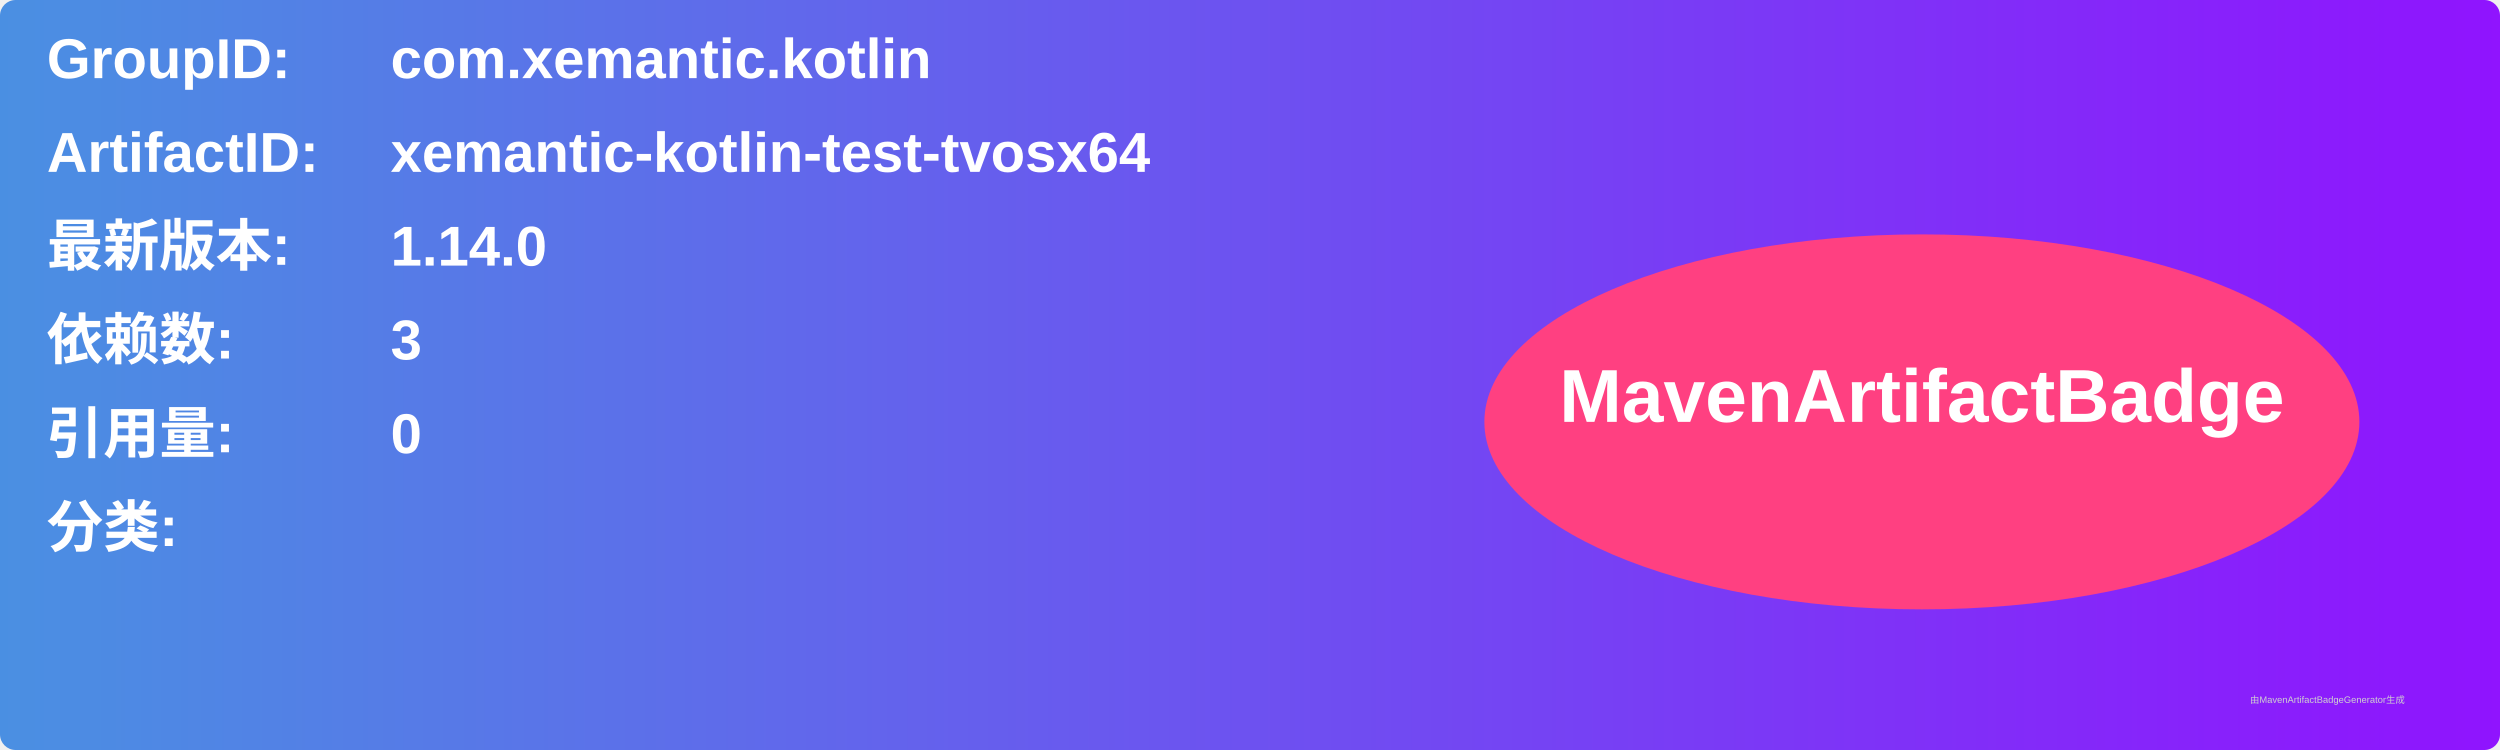
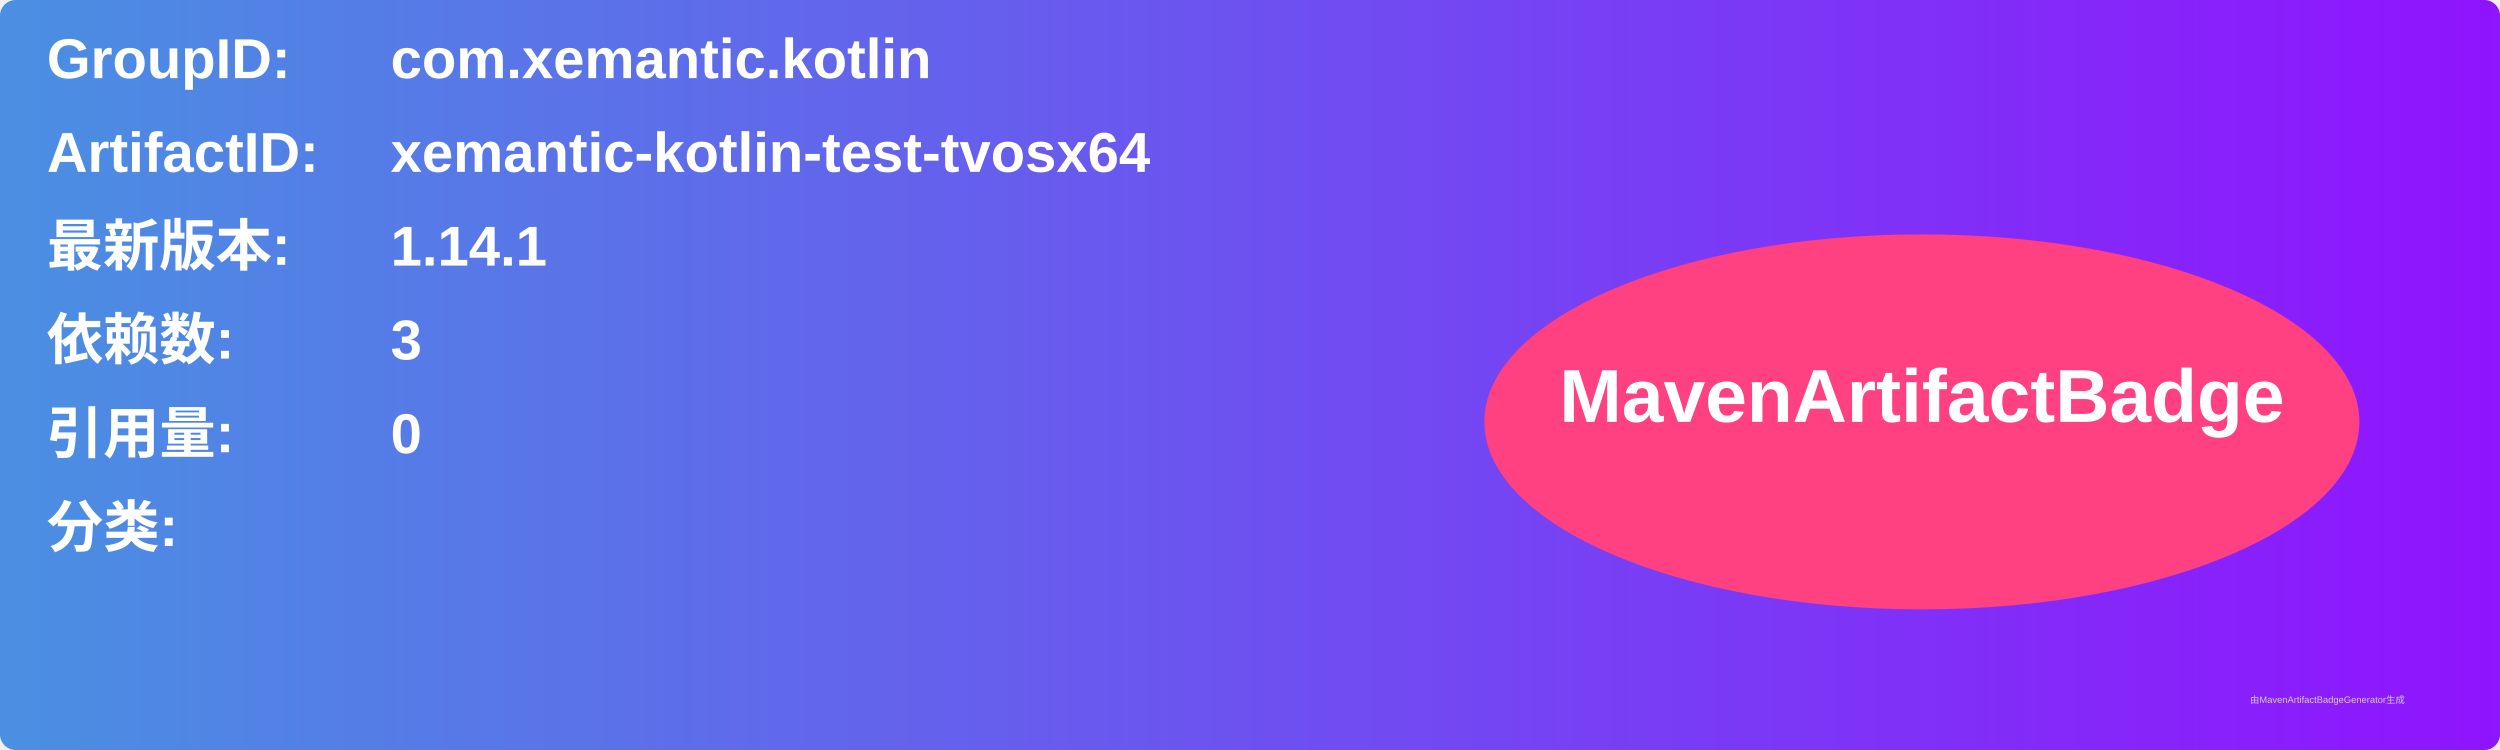
<svg xmlns="http://www.w3.org/2000/svg" width="800" height="240" viewBox="0 0 800 240">
  <linearGradient id="grad" x1="0%" y1="0%" x2="100%" y2="0%">
    <stop offset="0%" stop-color="#4a90e2" />
    <stop offset="100%" stop-color="#9013fe" />
  </linearGradient>
  <rect width="100%" height="100%" rx="5" ry="5" fill="url(#grad)" />
  <g transform="translate(15, 15)">
    <text x="0" y="10" font-family="Arial" font-size="18" fill="white" font-weight="bold" width="260">GroupID:</text>
    <text x="110" y="10" font-family="Arial" font-size="18" fill="white" font-weight="bold" width="460">com.xemantic.kotlin</text>
    <text x="0" y="40" font-family="Arial" font-size="18" fill="white" font-weight="bold" width="260">ArtifactID:</text>
    <text x="110" y="40" font-family="Arial" font-size="18" fill="white" font-weight="bold" width="460">xemantic-kotlin-test-tvosx64</text>
    <text x="0" y="70" font-family="Arial" font-size="18" fill="white" font-weight="bold">最新版本:</text>
    <text x="110" y="70" font-family="Arial" font-size="18" fill="white" font-weight="bold">
-       <tspan font-weight="bold">1.14.0</tspan>
+       <tspan font-weight="bold">1.14.1</tspan>
    </text>
    <text x="0" y="100" font-family="Arial" font-size="18" fill="white" font-weight="bold">依赖数: </text>
    <text x="110" y="100" font-family="Arial" font-size="18" fill="white">
      <tspan font-weight="bold">3</tspan>
    </text>
    <text x="0" y="130" font-family="Arial" font-size="18" fill="white" font-weight="bold">引用量: </text>
    <text x="110" y="130" font-family="Arial" font-size="18" fill="white">
      <tspan font-weight="bold">0</tspan>
    </text>
    <text x="0" y="160" font-family="Arial" font-size="18" fill="white" font-weight="bold">分类:</text>
    <text x="10" y="190" font-family="Arial" font-size="10" fill="white">
      <tspan font-weight="bold" />
    </text>
    <ellipse cx="600" cy="120" rx="140" ry="60" fill="#ff4081" />
    <text x="600" y="120" text-anchor="middle" font-family="Arial" font-size="24" fill="white" font-weight="bold">MavenArtifactBadge</text>
  </g>
  <text x="720" y="225" font-family="Arial" font-size="3" fill="#d0d0d0">由MavenArtifactBadgeGenerator生成</text>
</svg>
